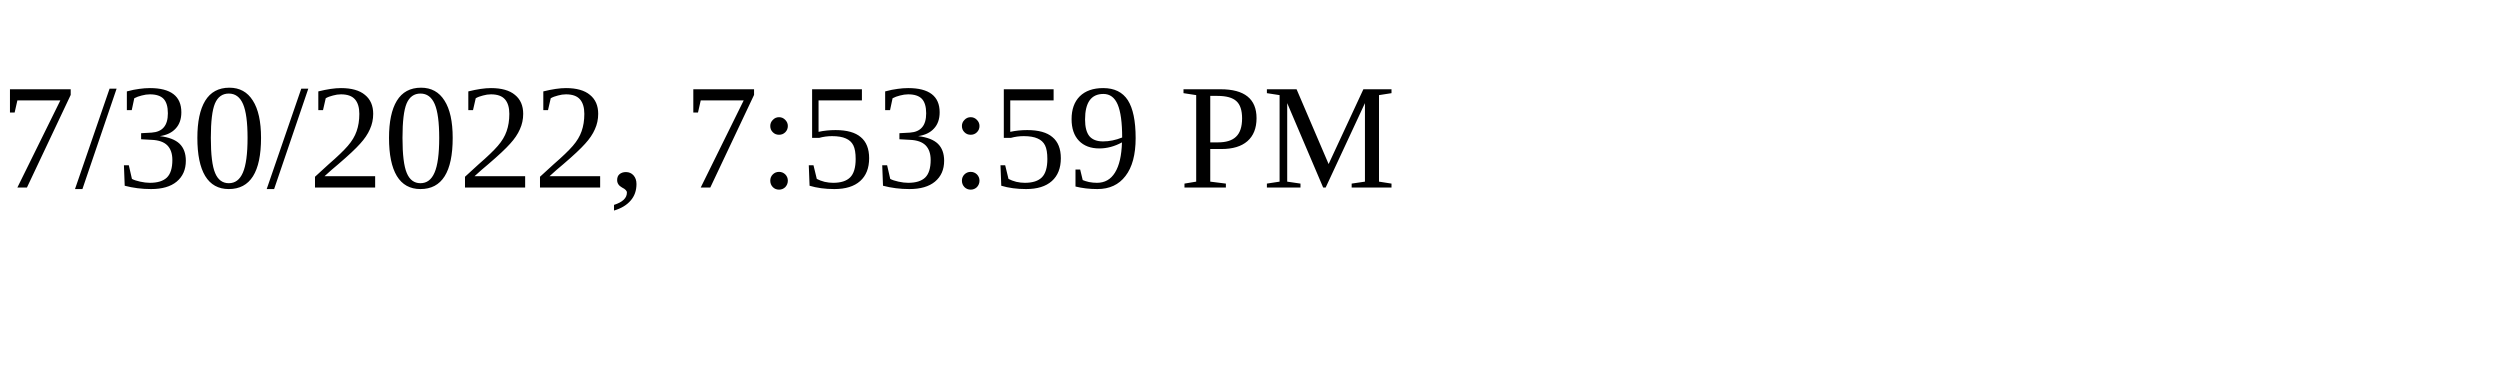
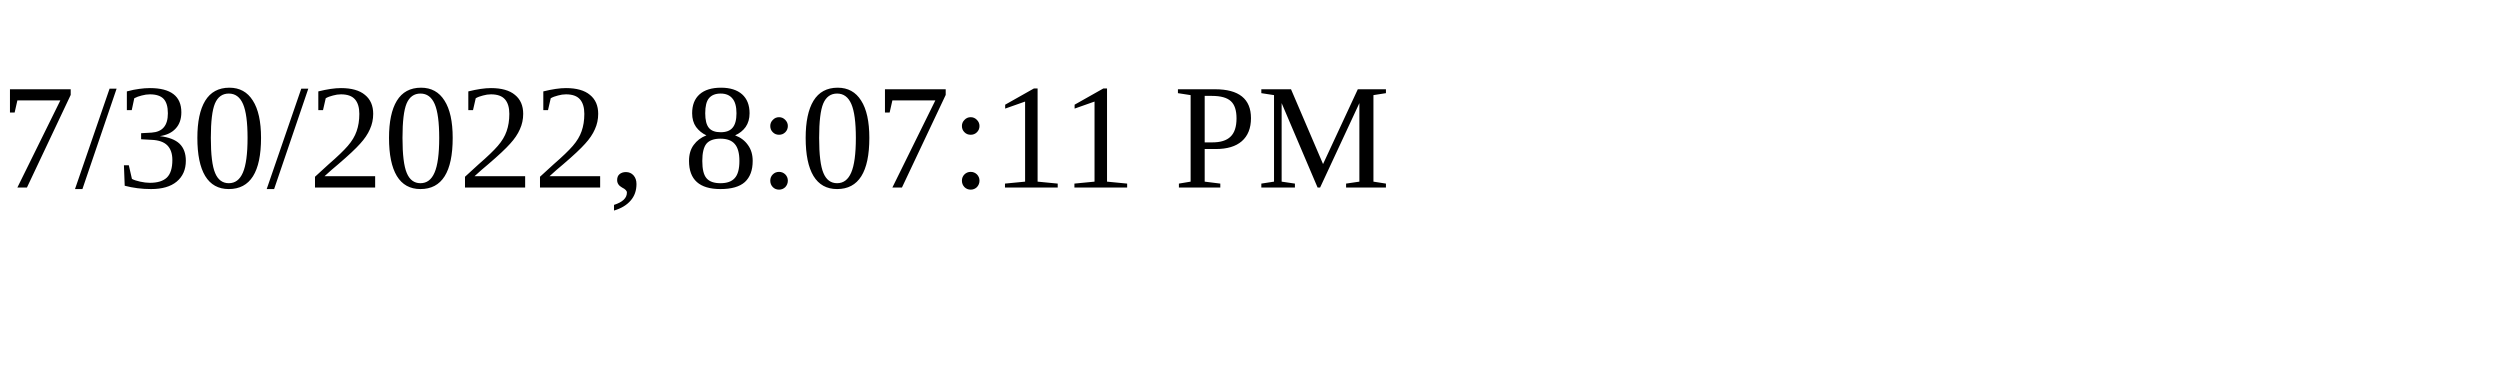
<svg xmlns="http://www.w3.org/2000/svg" height="30" width="200">
-   <text x="0" y="15">7/30/2022, 7:53:59 PM</text>
+   <text x="0" y="15">7/30/2022, 8:07:11 PM</text>
</svg>
